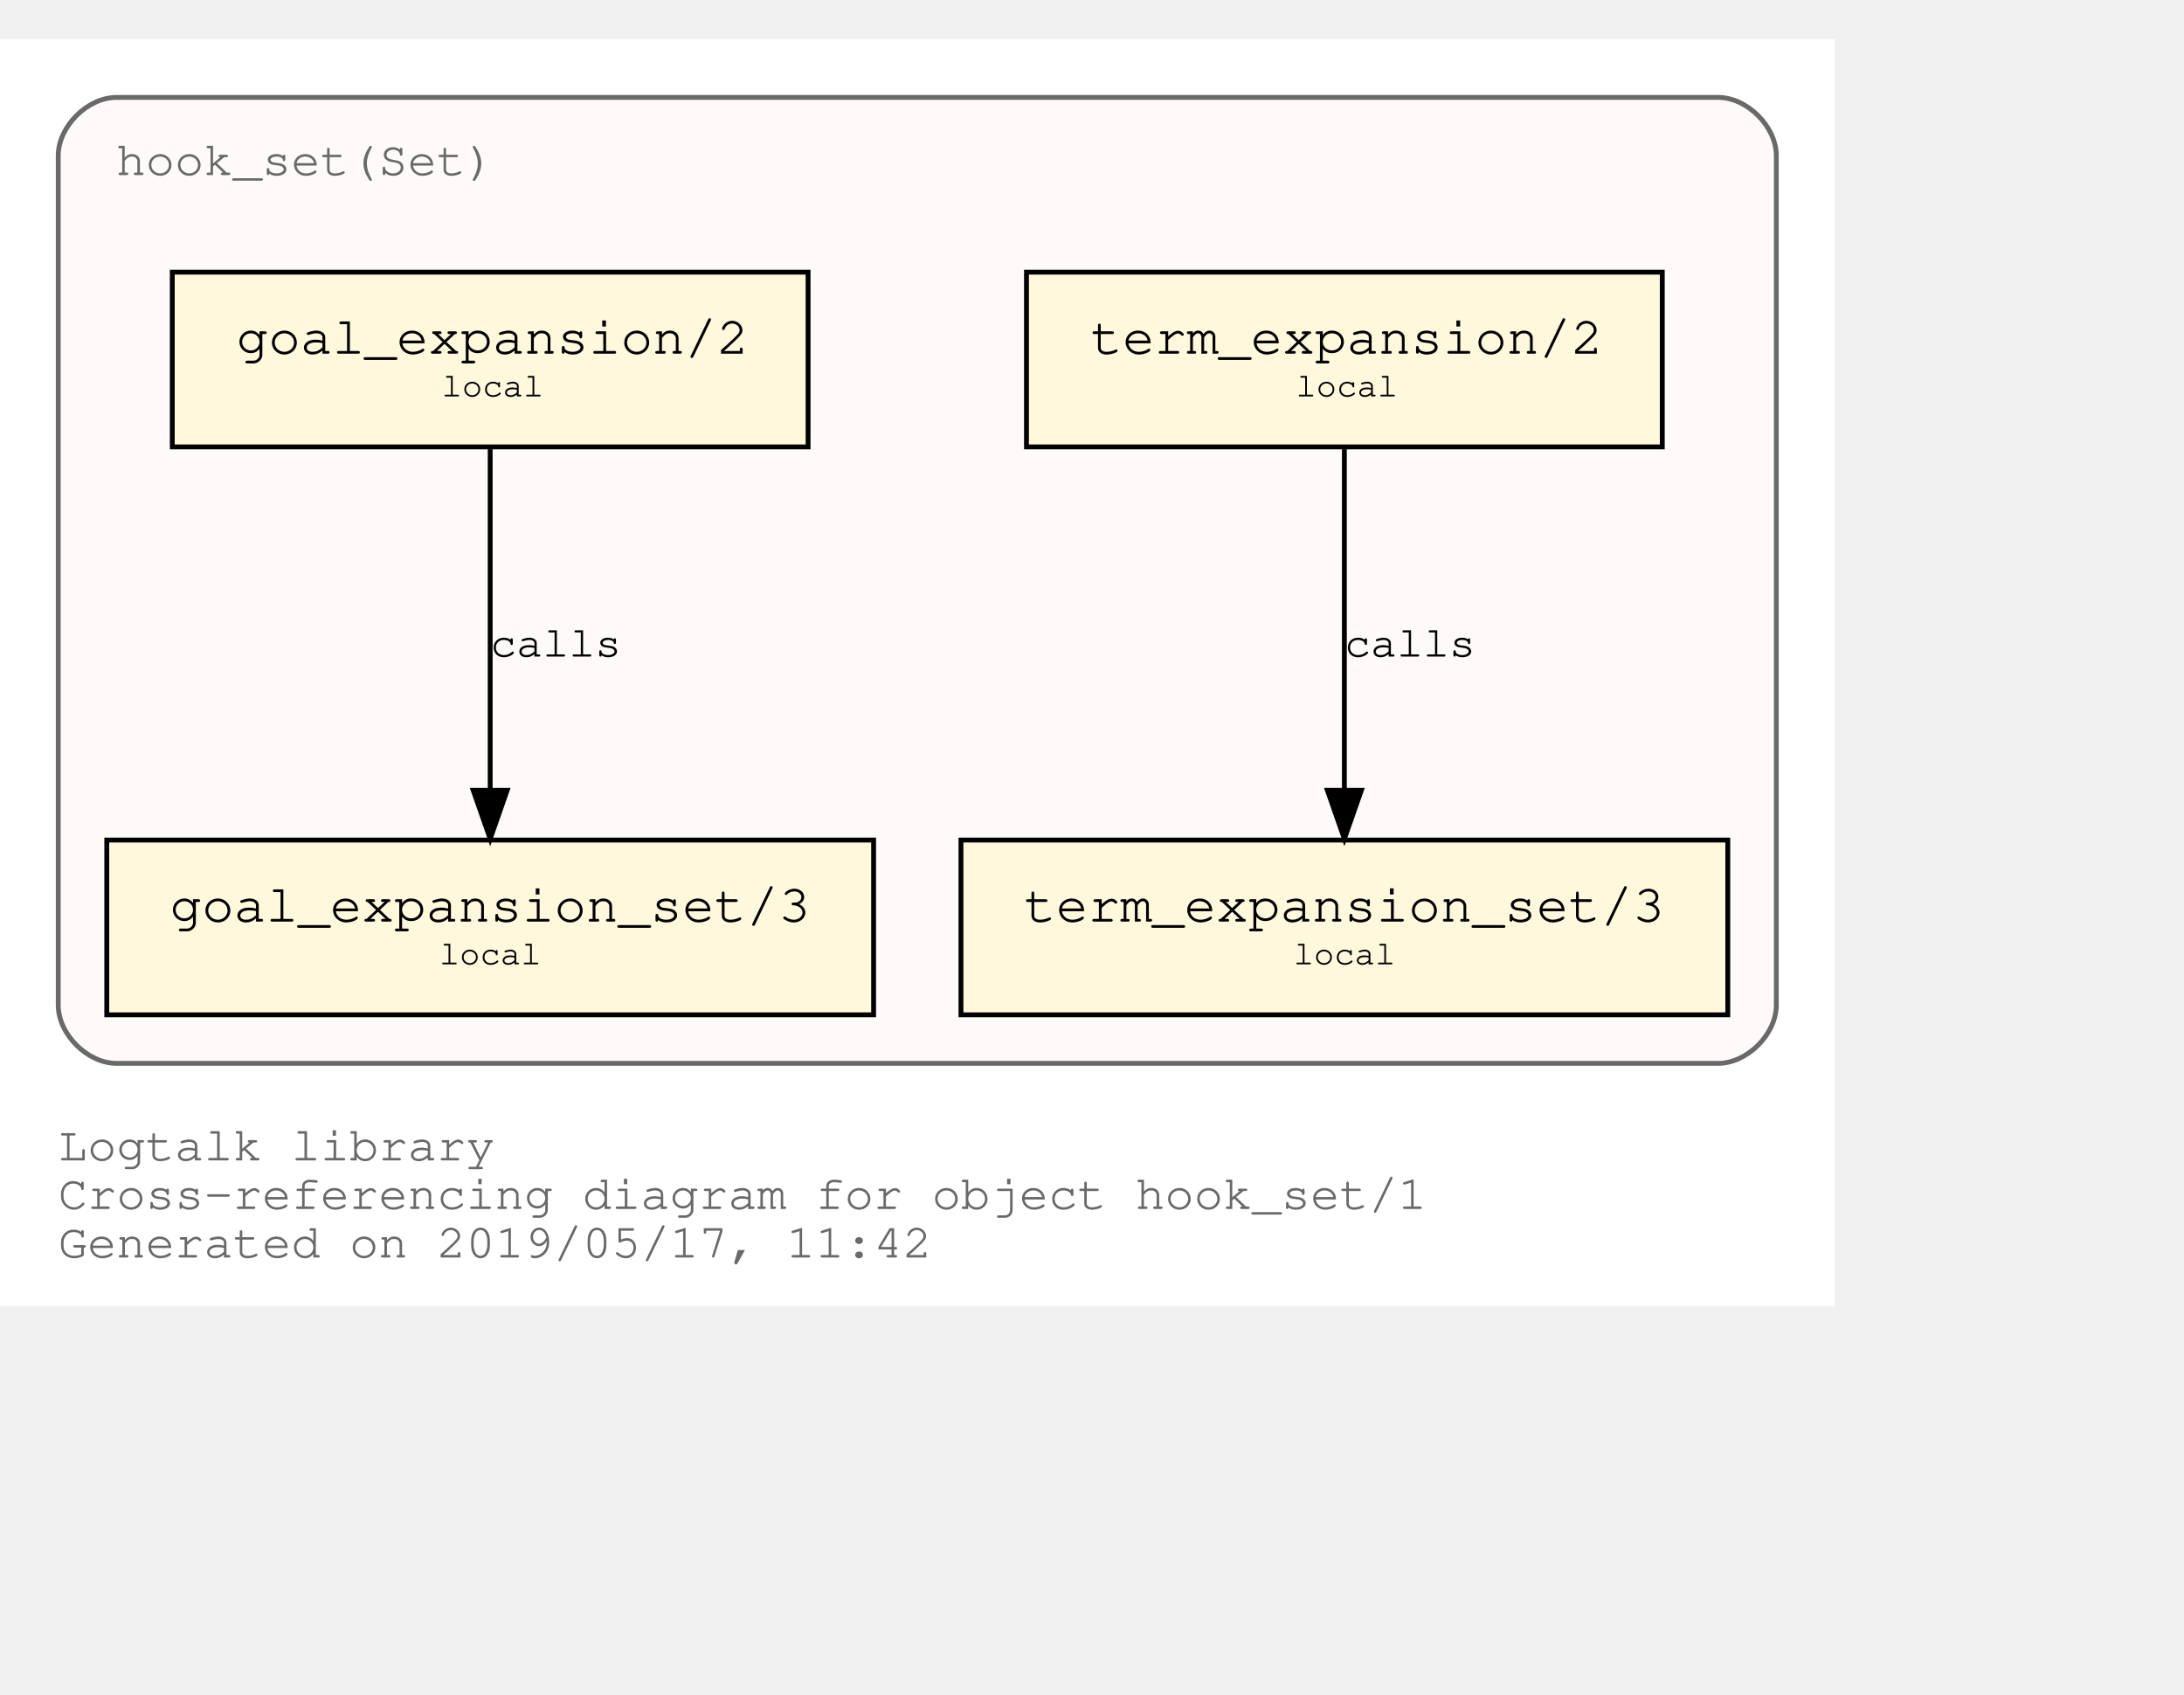
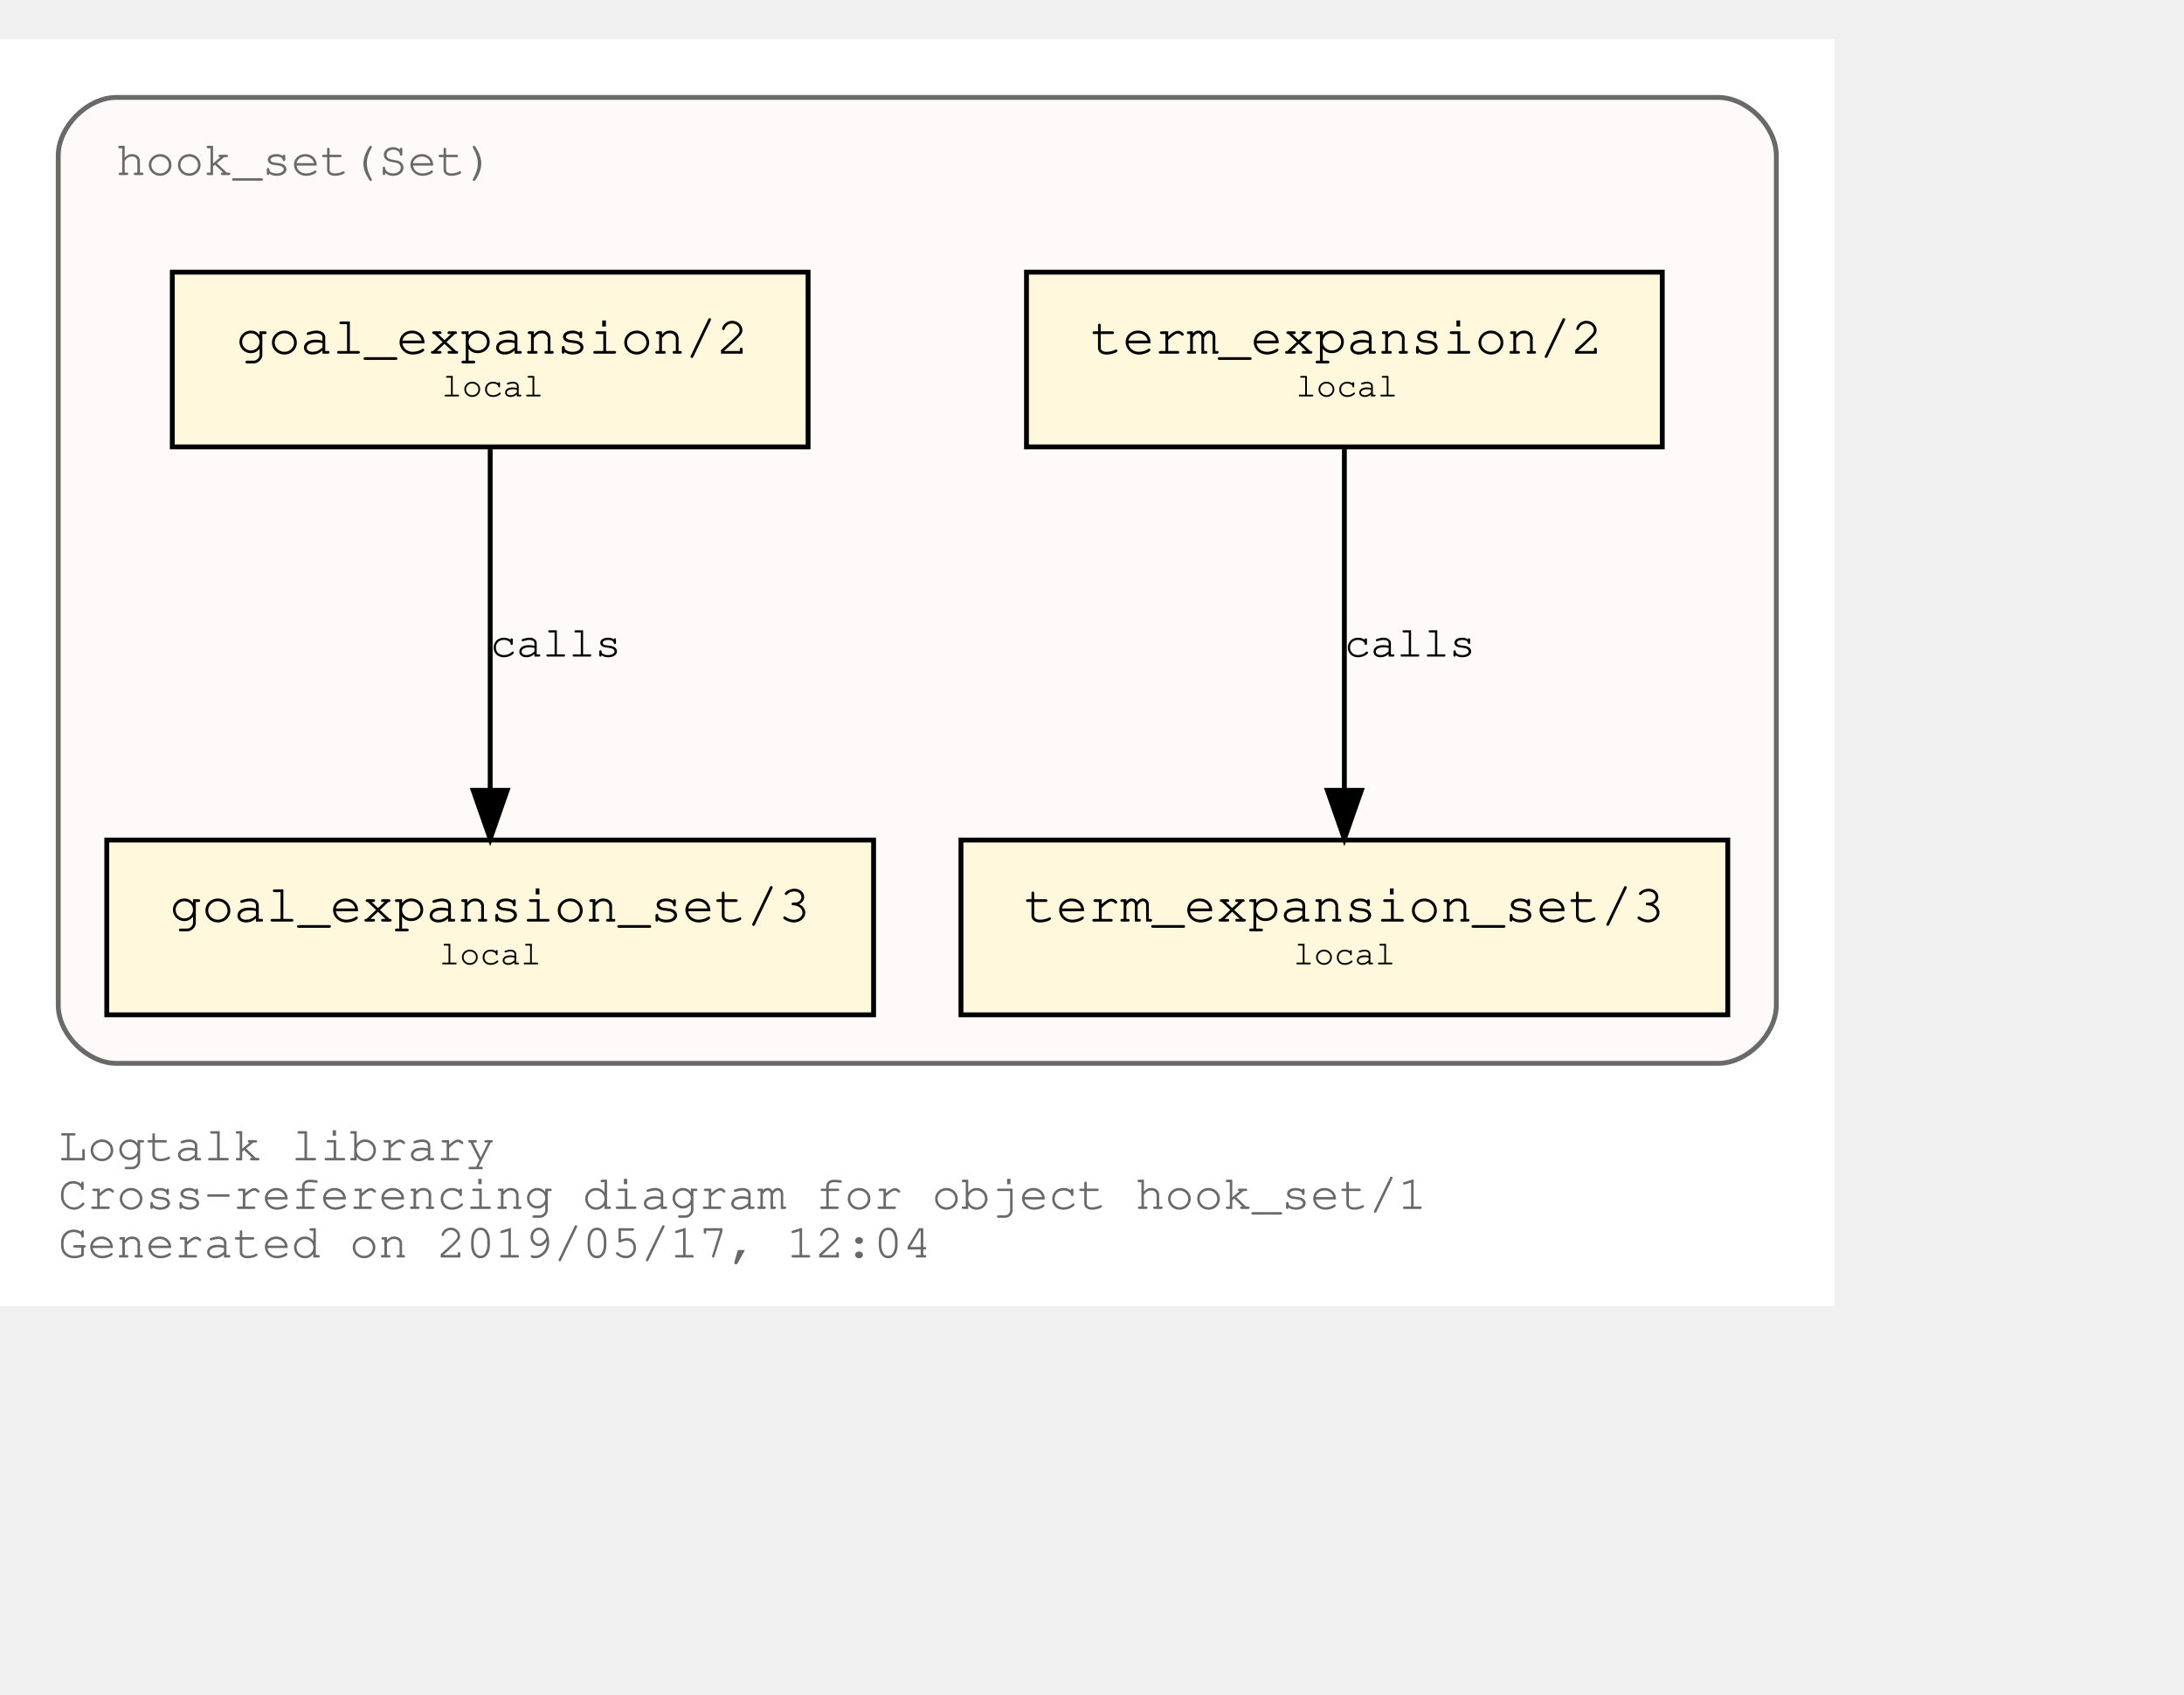
<svg xmlns="http://www.w3.org/2000/svg" xmlns:xlink="http://www.w3.org/1999/xlink" width="522pt" height="405pt" viewBox="72.00 72.00 450.00 333.00">
  <g id="graph0" class="graph" transform="scale(1 1) rotate(0) translate(76 329)">
    <polygon fill="white" stroke="transparent" points="-4,4 -4,-257 374,-257 374,4 -4,4" />
    <text text-anchor="start" x="8" y="-26" font-family="Courier,monospace" font-size="10.00" fill="dimgray">Logtalk library</text>
    <text text-anchor="start" x="8" y="-16" font-family="Courier,monospace" font-size="10.00" fill="dimgray">Cross-referencing diagram for object hook_set/1</text>
-     <text text-anchor="start" x="8" y="-6" font-family="Courier,monospace" font-size="10.00" fill="dimgray">Generated on 2019/05/17, 11:42</text>
+     <text text-anchor="start" x="8" y="-6" font-family="Courier,monospace" font-size="10.00" fill="dimgray">Generated on 2019/05/17, 12:04</text>
    <g id="clust1" class="cluster">
      <g id="a_clust1">
        <a xlink:title="hook_set(Set)">
          <path fill="snow" stroke="dimgray" d="M20,-46C20,-46 350,-46 350,-46 356,-46 362,-52 362,-58 362,-58 362,-233 362,-233 362,-239 356,-245 350,-245 350,-245 20,-245 20,-245 14,-245 8,-239 8,-233 8,-233 8,-58 8,-58 8,-52 14,-46 20,-46" />
          <g id="a_clust1_0">
-             <a xlink:href="https://github.com/LogtalkDotOrg/logtalk3/tree/ebb3a21db87b1d22176173dc1b160ab2797f4dc1/library/hook_flows/hook_set.lgt" xlink:title="https://github.com/LogtalkDotOrg/logtalk3/tree/ebb3a21db87b1d22176173dc1b160ab2797f4dc1/library/hook_flows/hook_set.lgt">
+             <a xlink:href="https://github.com/LogtalkDotOrg/logtalk3/tree/59a572668c69382d6964bf697fa1ab6a2f32c9fa/library/hook_flows/hook_set.lgt" xlink:title="https://github.com/LogtalkDotOrg/logtalk3/tree/59a572668c69382d6964bf697fa1ab6a2f32c9fa/library/hook_flows/hook_set.lgt">
              <text text-anchor="start" x="19.99" y="-229" font-family="Courier,monospace" font-size="10.00" fill="dimgray">hook_set(Set)</text>
            </a>
          </g>
        </a>
      </g>
    </g>
    <g id="node1" class="node">
      <g id="a_node1">
-         <a xlink:href="https://github.com/LogtalkDotOrg/logtalk3/tree/ebb3a21db87b1d22176173dc1b160ab2797f4dc1/library/hook_flows/hook_set.lgt#L36" xlink:title="https://github.com/LogtalkDotOrg/logtalk3/tree/ebb3a21db87b1d22176173dc1b160ab2797f4dc1/library/hook_flows/hook_set.lgt#L36">
+         <a xlink:href="https://github.com/LogtalkDotOrg/logtalk3/tree/59a572668c69382d6964bf697fa1ab6a2f32c9fa/library/hook_flows/hook_set.lgt#L36" xlink:title="https://github.com/LogtalkDotOrg/logtalk3/tree/59a572668c69382d6964bf697fa1ab6a2f32c9fa/library/hook_flows/hook_set.lgt#L36">
          <polygon fill="cornsilk" stroke="black" points="338.5,-209 207.5,-209 207.5,-173 338.5,-173 338.5,-209" />
          <text text-anchor="start" x="215.8" y="-192.8" font-family="Courier,monospace" font-size="9.00"> </text>
          <text text-anchor="start" x="220.69" y="-192.2" font-family="Courier,monospace" font-size="11.00">term_expansion/2</text>
          <text text-anchor="start" x="325.8" y="-192.8" font-family="Courier,monospace" font-size="9.00"> </text>
          <text text-anchor="start" x="215.8" y="-182.8" font-family="Courier,monospace" font-size="9.00"> </text>
          <text text-anchor="start" x="263" y="-183.4" font-family="Courier,monospace" font-size="7.00">local</text>
          <text text-anchor="start" x="325.8" y="-182.8" font-family="Courier,monospace" font-size="9.00"> </text>
        </a>
      </g>
    </g>
    <g id="node2" class="node">
      <g id="a_node2">
-         <a xlink:href="https://github.com/LogtalkDotOrg/logtalk3/tree/ebb3a21db87b1d22176173dc1b160ab2797f4dc1/library/hook_flows/hook_set.lgt#L40" xlink:title="https://github.com/LogtalkDotOrg/logtalk3/tree/ebb3a21db87b1d22176173dc1b160ab2797f4dc1/library/hook_flows/hook_set.lgt#L40">
+         <a xlink:href="https://github.com/LogtalkDotOrg/logtalk3/tree/59a572668c69382d6964bf697fa1ab6a2f32c9fa/library/hook_flows/hook_set.lgt#L40" xlink:title="https://github.com/LogtalkDotOrg/logtalk3/tree/59a572668c69382d6964bf697fa1ab6a2f32c9fa/library/hook_flows/hook_set.lgt#L40">
          <polygon fill="cornsilk" stroke="black" points="352,-92 194,-92 194,-56 352,-56 352,-92" />
          <text text-anchor="start" x="201.8" y="-75.8" font-family="Courier,monospace" font-size="9.00"> </text>
          <text text-anchor="start" x="206.99" y="-75.2" font-family="Courier,monospace" font-size="11.00">term_expansion_set/3</text>
          <text text-anchor="start" x="338.8" y="-75.8" font-family="Courier,monospace" font-size="9.00"> </text>
          <text text-anchor="start" x="201.8" y="-65.8" font-family="Courier,monospace" font-size="9.00"> </text>
          <text text-anchor="start" x="262.5" y="-66.4" font-family="Courier,monospace" font-size="7.00">local</text>
          <text text-anchor="start" x="338.8" y="-65.8" font-family="Courier,monospace" font-size="9.00"> </text>
        </a>
      </g>
    </g>
    <g id="edge1" class="edge">
      <g id="a_edge1">
-         <a xlink:href="https://github.com/LogtalkDotOrg/logtalk3/tree/ebb3a21db87b1d22176173dc1b160ab2797f4dc1/library/hook_flows/hook_set.lgt#L36" xlink:title="calls">
+         <a xlink:href="https://github.com/LogtalkDotOrg/logtalk3/tree/59a572668c69382d6964bf697fa1ab6a2f32c9fa/library/hook_flows/hook_set.lgt#L36" xlink:title="calls">
          <path fill="none" stroke="black" d="M273,-172.53C273,-153.94 273,-124.24 273,-102.5" />
          <polygon fill="black" stroke="black" points="276.5,-102.25 273,-92.25 269.5,-102.25 276.5,-102.25" />
        </a>
      </g>
      <g id="a_edge1-label">
-         <a xlink:href="https://github.com/LogtalkDotOrg/logtalk3/tree/ebb3a21db87b1d22176173dc1b160ab2797f4dc1/library/hook_flows/hook_set.lgt#L36" xlink:title="https://github.com/LogtalkDotOrg/logtalk3/tree/ebb3a21db87b1d22176173dc1b160ab2797f4dc1/library/hook_flows/hook_set.lgt#L36">
+         <a xlink:href="https://github.com/LogtalkDotOrg/logtalk3/tree/59a572668c69382d6964bf697fa1ab6a2f32c9fa/library/hook_flows/hook_set.lgt#L36" xlink:title="https://github.com/LogtalkDotOrg/logtalk3/tree/59a572668c69382d6964bf697fa1ab6a2f32c9fa/library/hook_flows/hook_set.lgt#L36">
          <text text-anchor="start" x="273" y="-129.8" font-family="Courier,monospace" font-size="9.00">calls</text>
        </a>
      </g>
    </g>
    <g id="node3" class="node">
      <g id="a_node3">
-         <a xlink:href="https://github.com/LogtalkDotOrg/logtalk3/tree/ebb3a21db87b1d22176173dc1b160ab2797f4dc1/library/hook_flows/hook_set.lgt#L47" xlink:title="https://github.com/LogtalkDotOrg/logtalk3/tree/ebb3a21db87b1d22176173dc1b160ab2797f4dc1/library/hook_flows/hook_set.lgt#L47">
+         <a xlink:href="https://github.com/LogtalkDotOrg/logtalk3/tree/59a572668c69382d6964bf697fa1ab6a2f32c9fa/library/hook_flows/hook_set.lgt#L47" xlink:title="https://github.com/LogtalkDotOrg/logtalk3/tree/59a572668c69382d6964bf697fa1ab6a2f32c9fa/library/hook_flows/hook_set.lgt#L47">
          <polygon fill="cornsilk" stroke="black" points="162.5,-209 31.5,-209 31.5,-173 162.5,-173 162.5,-209" />
          <text text-anchor="start" x="39.8" y="-192.8" font-family="Courier,monospace" font-size="9.00"> </text>
          <text text-anchor="start" x="44.69" y="-192.2" font-family="Courier,monospace" font-size="11.00">goal_expansion/2</text>
          <text text-anchor="start" x="149.8" y="-192.8" font-family="Courier,monospace" font-size="9.00"> </text>
          <text text-anchor="start" x="39.8" y="-182.8" font-family="Courier,monospace" font-size="9.00"> </text>
          <text text-anchor="start" x="87" y="-183.4" font-family="Courier,monospace" font-size="7.00">local</text>
          <text text-anchor="start" x="149.8" y="-182.8" font-family="Courier,monospace" font-size="9.00"> </text>
        </a>
      </g>
    </g>
    <g id="node4" class="node">
      <g id="a_node4">
-         <a xlink:href="https://github.com/LogtalkDotOrg/logtalk3/tree/ebb3a21db87b1d22176173dc1b160ab2797f4dc1/library/hook_flows/hook_set.lgt#L51" xlink:title="https://github.com/LogtalkDotOrg/logtalk3/tree/ebb3a21db87b1d22176173dc1b160ab2797f4dc1/library/hook_flows/hook_set.lgt#L51">
+         <a xlink:href="https://github.com/LogtalkDotOrg/logtalk3/tree/59a572668c69382d6964bf697fa1ab6a2f32c9fa/library/hook_flows/hook_set.lgt#L51" xlink:title="https://github.com/LogtalkDotOrg/logtalk3/tree/59a572668c69382d6964bf697fa1ab6a2f32c9fa/library/hook_flows/hook_set.lgt#L51">
          <polygon fill="cornsilk" stroke="black" points="176,-92 18,-92 18,-56 176,-56 176,-92" />
          <text text-anchor="start" x="25.8" y="-75.8" font-family="Courier,monospace" font-size="9.00"> </text>
          <text text-anchor="start" x="30.99" y="-75.2" font-family="Courier,monospace" font-size="11.00">goal_expansion_set/3</text>
          <text text-anchor="start" x="162.8" y="-75.8" font-family="Courier,monospace" font-size="9.00"> </text>
          <text text-anchor="start" x="25.8" y="-65.8" font-family="Courier,monospace" font-size="9.00"> </text>
          <text text-anchor="start" x="86.5" y="-66.4" font-family="Courier,monospace" font-size="7.00">local</text>
          <text text-anchor="start" x="162.8" y="-65.8" font-family="Courier,monospace" font-size="9.00"> </text>
        </a>
      </g>
    </g>
    <g id="edge2" class="edge">
      <g id="a_edge2">
-         <a xlink:href="https://github.com/LogtalkDotOrg/logtalk3/tree/ebb3a21db87b1d22176173dc1b160ab2797f4dc1/library/hook_flows/hook_set.lgt#L47" xlink:title="calls">
+         <a xlink:href="https://github.com/LogtalkDotOrg/logtalk3/tree/59a572668c69382d6964bf697fa1ab6a2f32c9fa/library/hook_flows/hook_set.lgt#L47" xlink:title="calls">
          <path fill="none" stroke="black" d="M97,-172.53C97,-153.94 97,-124.24 97,-102.5" />
          <polygon fill="black" stroke="black" points="100.5,-102.25 97,-92.25 93.5,-102.25 100.5,-102.25" />
        </a>
      </g>
      <g id="a_edge2-label">
-         <a xlink:href="https://github.com/LogtalkDotOrg/logtalk3/tree/ebb3a21db87b1d22176173dc1b160ab2797f4dc1/library/hook_flows/hook_set.lgt#L47" xlink:title="https://github.com/LogtalkDotOrg/logtalk3/tree/ebb3a21db87b1d22176173dc1b160ab2797f4dc1/library/hook_flows/hook_set.lgt#L47">
+         <a xlink:href="https://github.com/LogtalkDotOrg/logtalk3/tree/59a572668c69382d6964bf697fa1ab6a2f32c9fa/library/hook_flows/hook_set.lgt#L47" xlink:title="https://github.com/LogtalkDotOrg/logtalk3/tree/59a572668c69382d6964bf697fa1ab6a2f32c9fa/library/hook_flows/hook_set.lgt#L47">
          <text text-anchor="start" x="97" y="-129.8" font-family="Courier,monospace" font-size="9.00">calls</text>
        </a>
      </g>
    </g>
  </g>
</svg>
